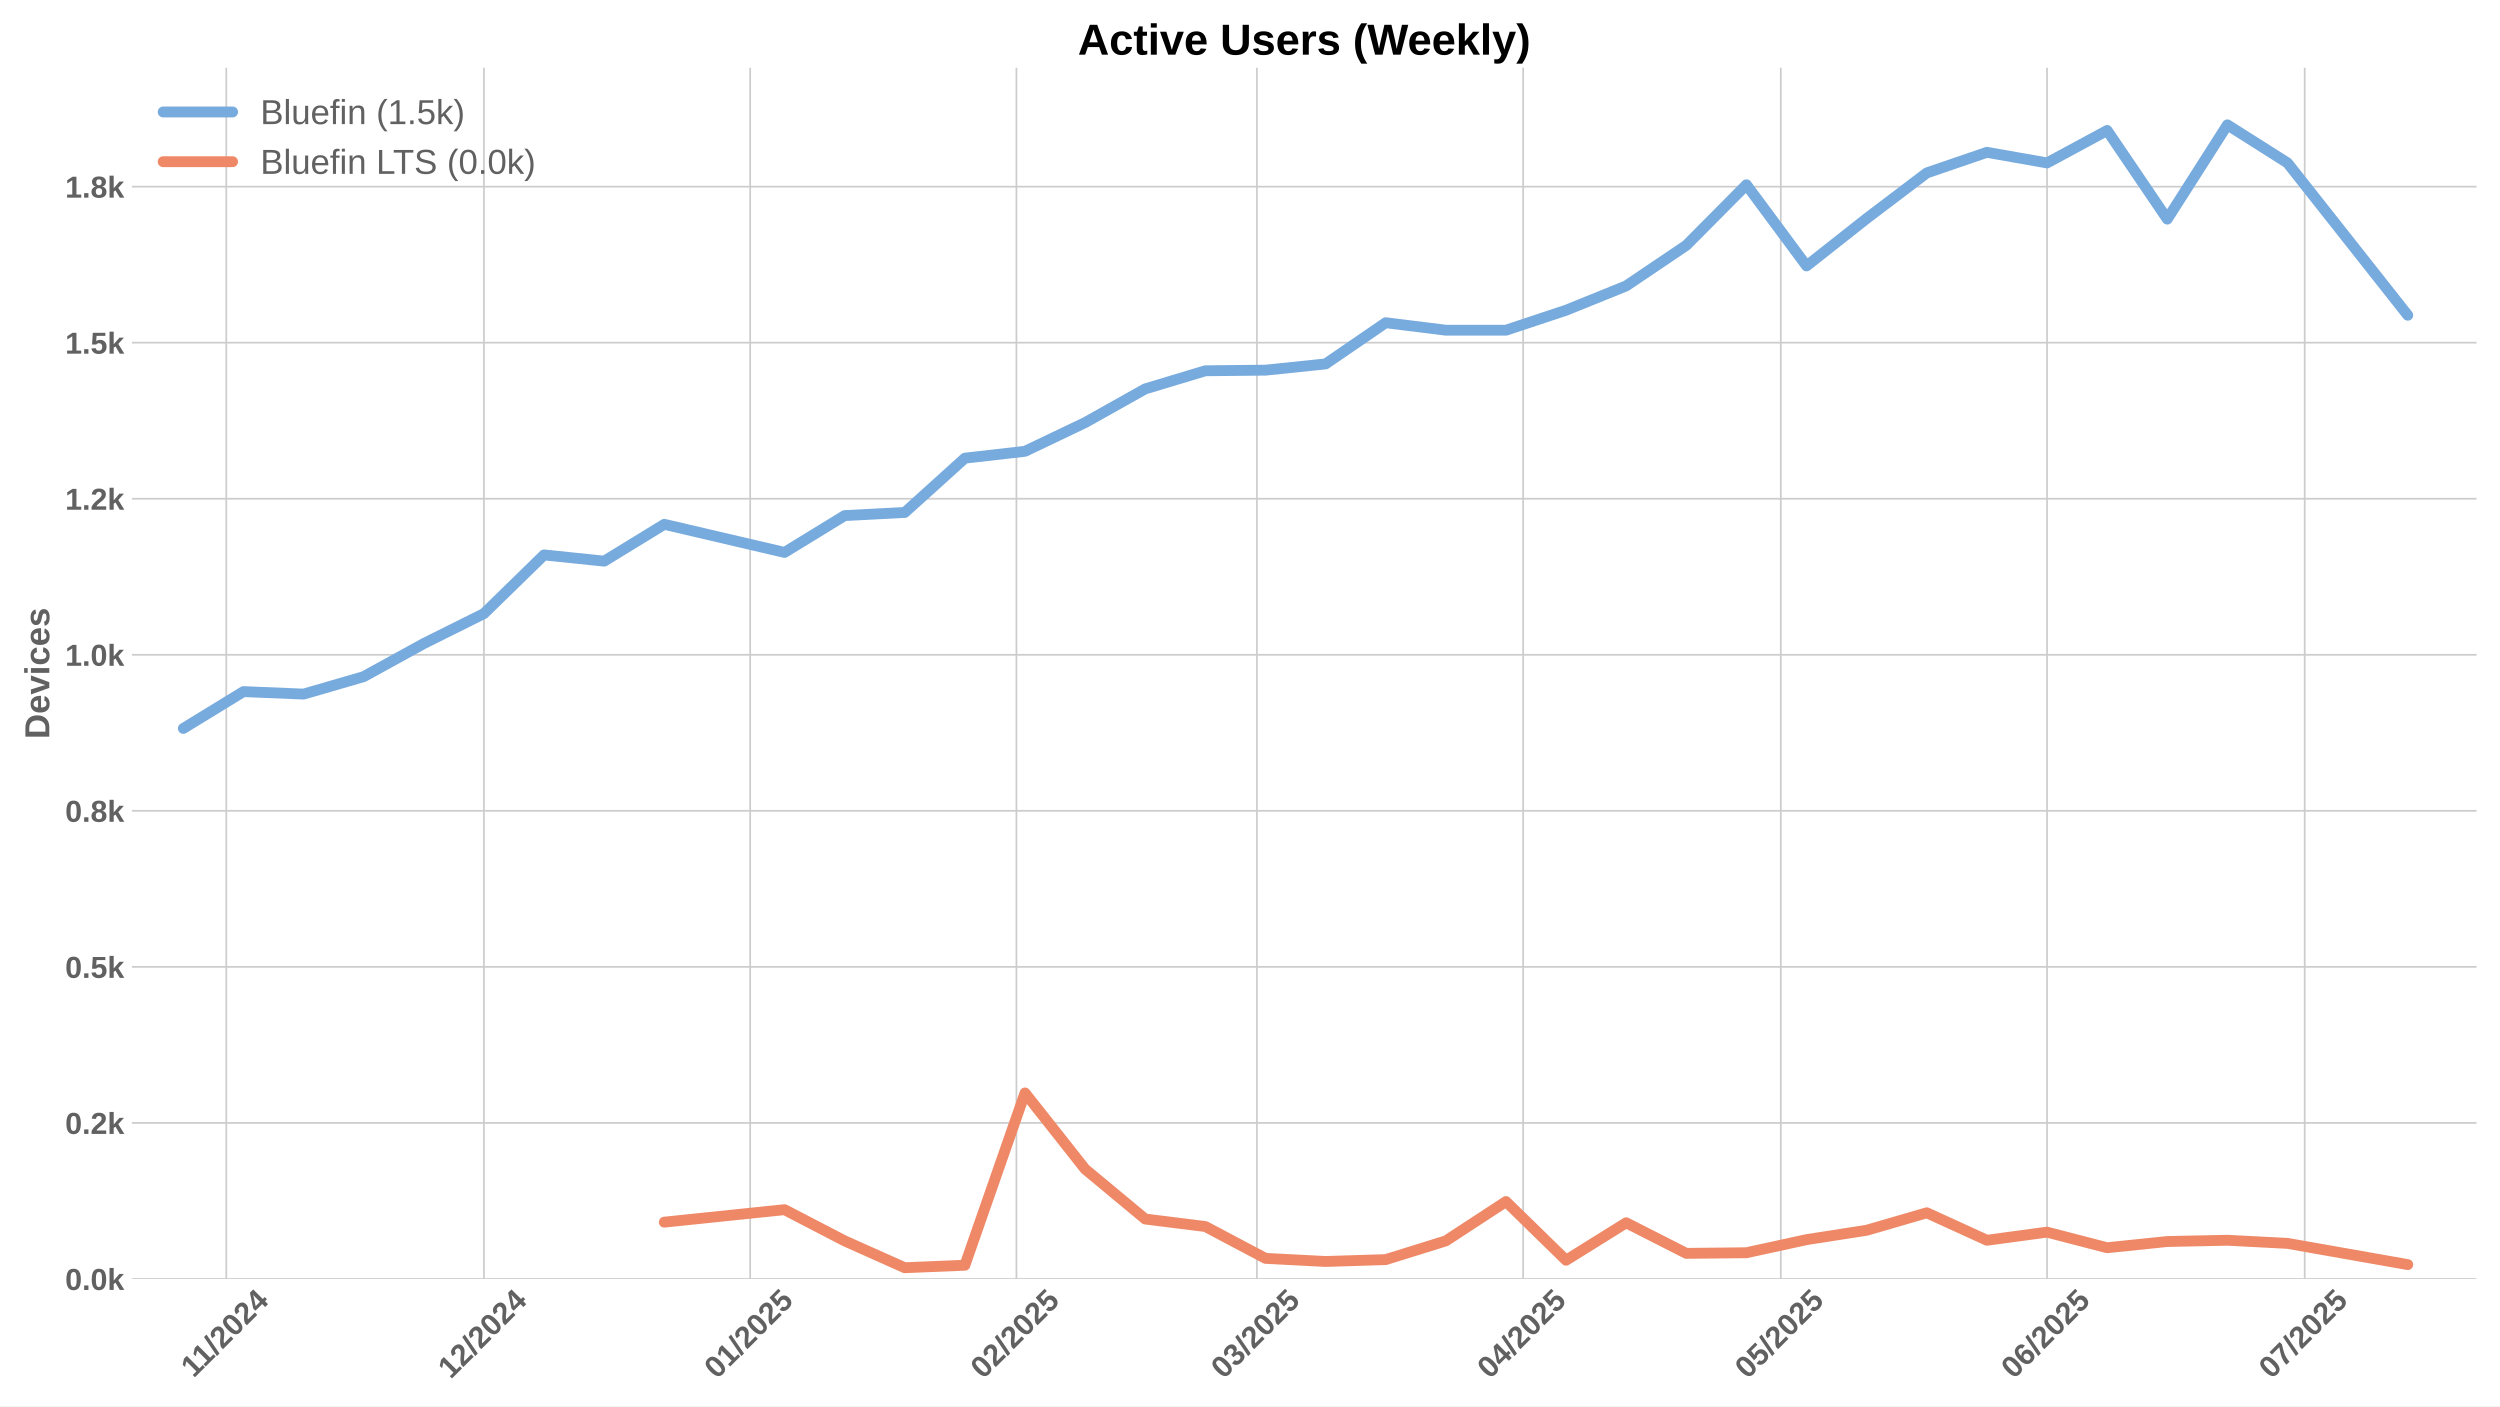
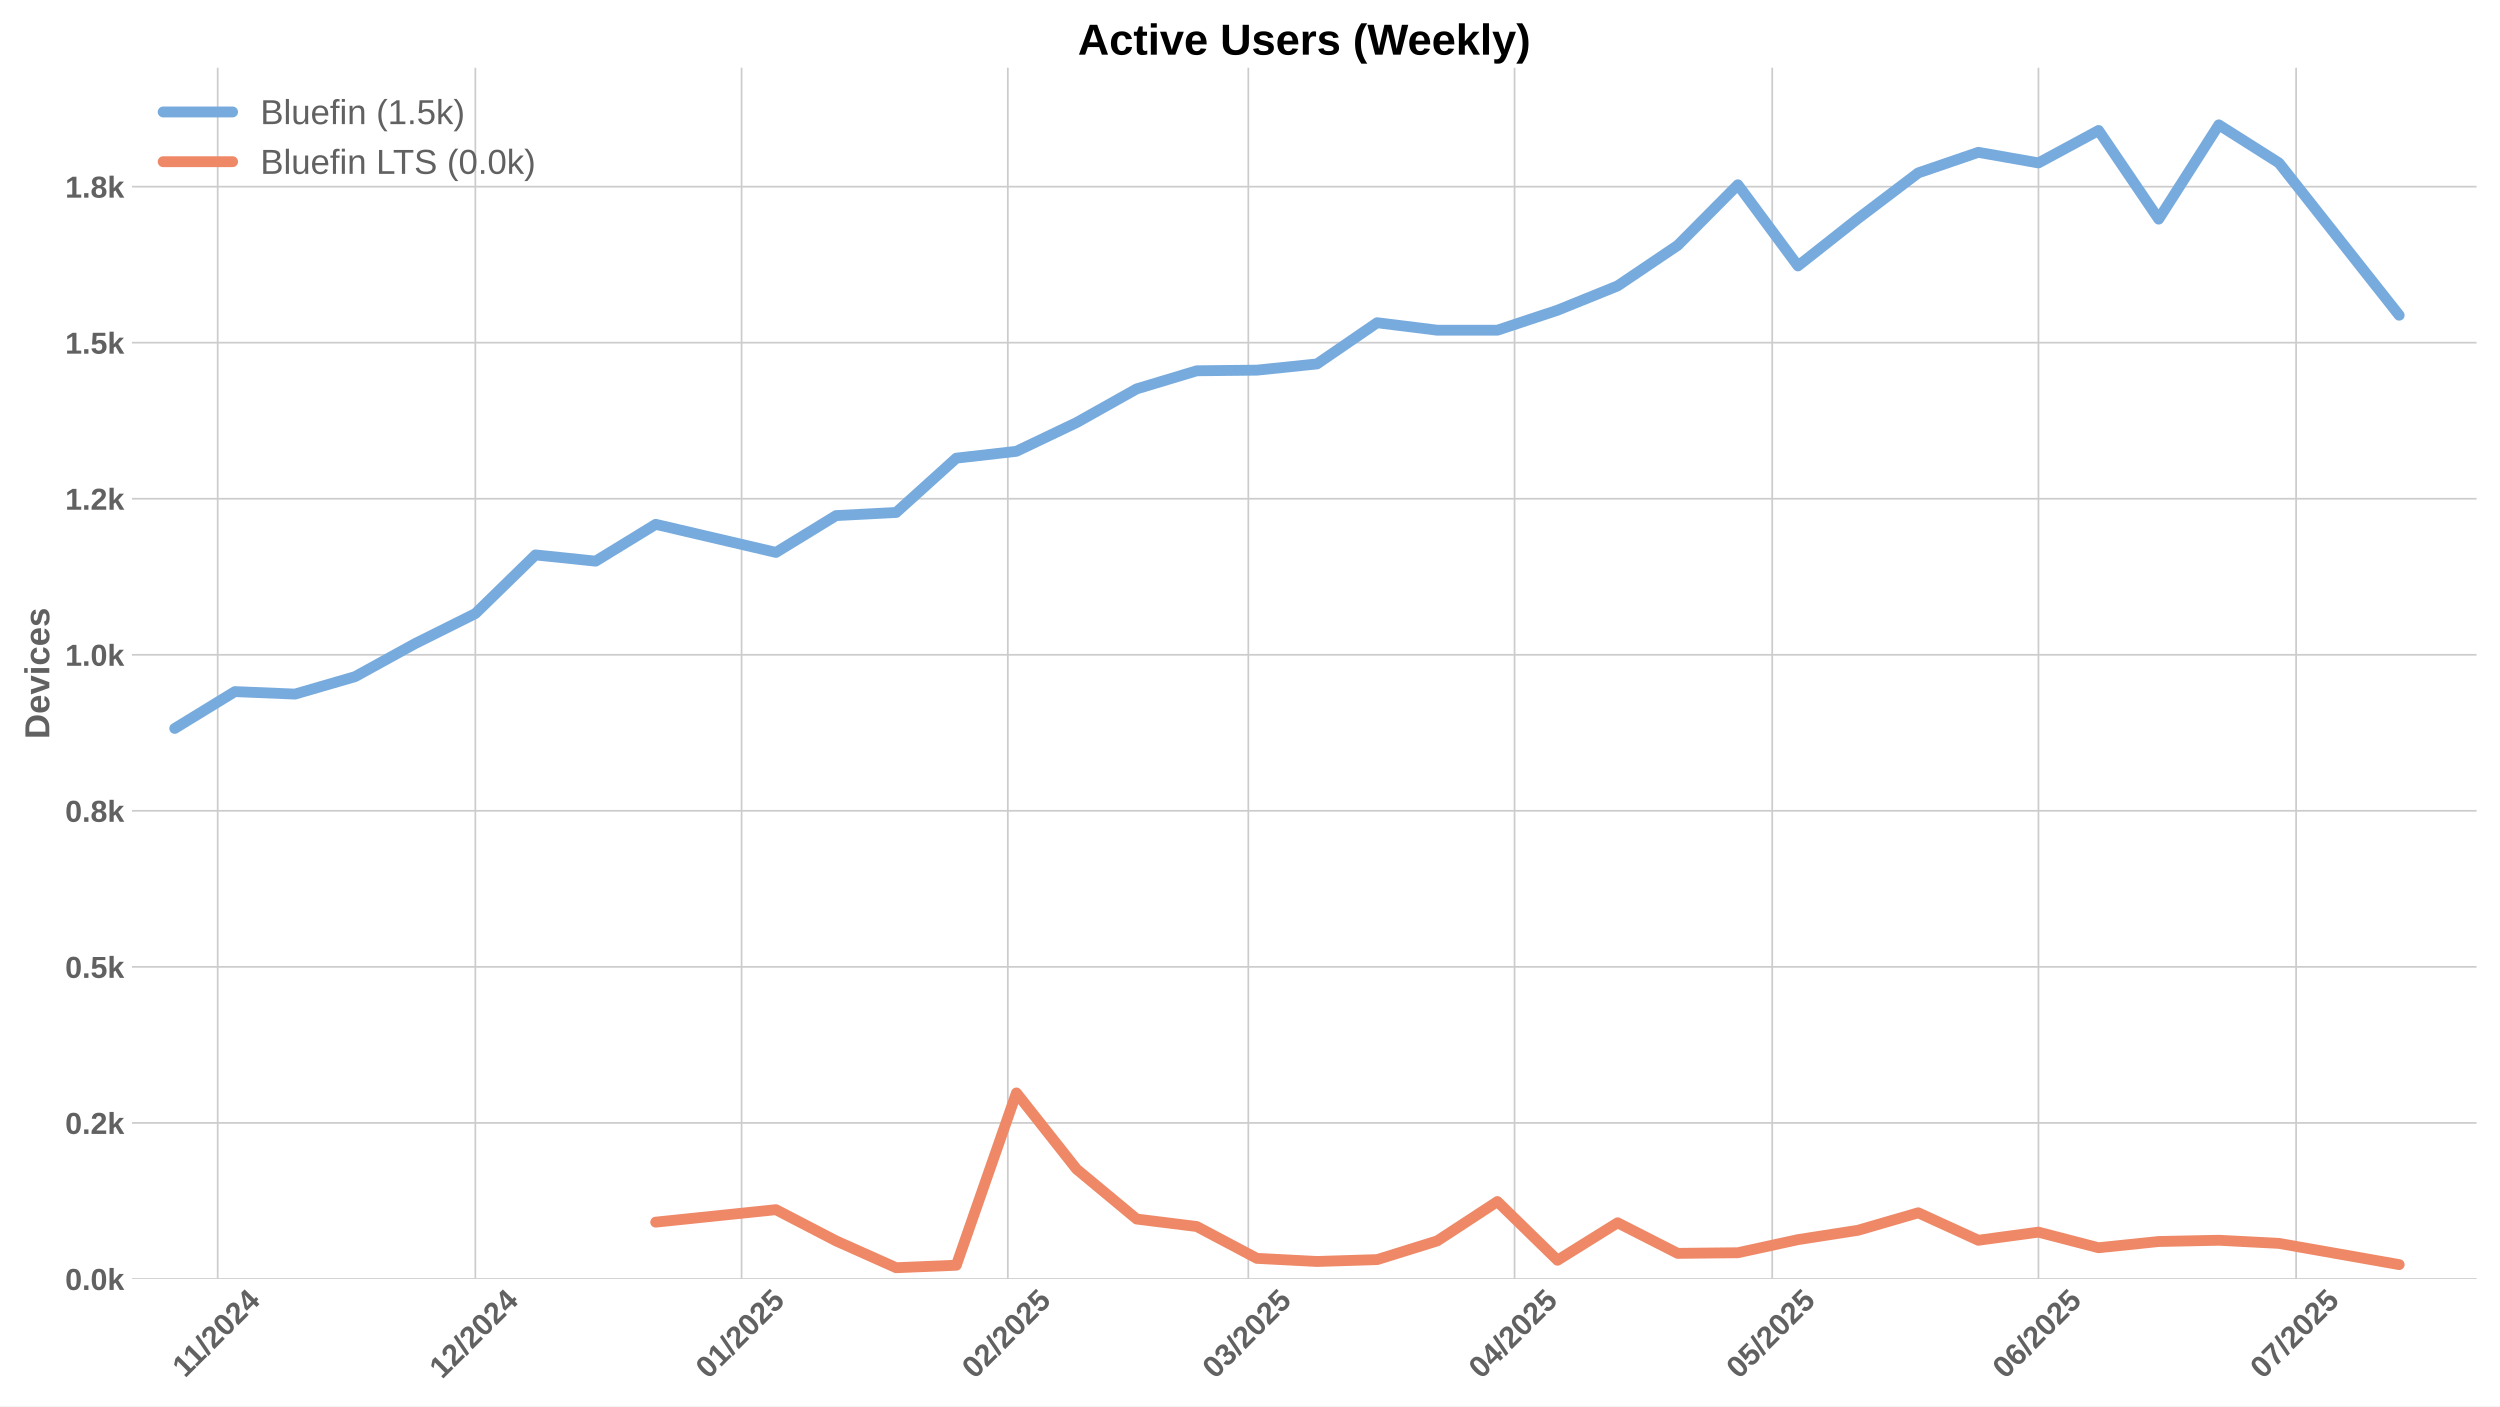
<svg xmlns="http://www.w3.org/2000/svg" xmlns:xlink="http://www.w3.org/1999/xlink" width="1152pt" height="648pt" viewBox="0 0 1152 648" version="1.1">
  <defs>
    <style type="text/css">*{stroke-linejoin: round; stroke-linecap: butt}</style>
  </defs>
  <g id="figure_1">
    <g id="patch_1">
      <path d="M 0 648  L 1152 648  L 1152 0  L 0 0  z " style="fill: #ffffff" />
    </g>
    <g id="axes_1">
      <g id="patch_2">
        <path d="M 60.78 589.343  L 1141.2 589.343  L 1141.2 31.2  L 60.78 31.2  z " style="fill: #ffffff" />
      </g>
      <g id="matplotlib.axis_1">
        <g id="xtick_1">
          <g id="line2d_1">
-             <path d="M 104.268 589.343  L 104.268 31.2  " clip-path="url(#p27bc571c5e)" style="fill: none; stroke: #cccccc; stroke-width: 0.8; stroke-linecap: round" />
+             <path d="M 100.313 589.343  L 100.313 31.2  " clip-path="url(#p982ef10079)" style="fill: none; stroke: #cccccc; stroke-width: 0.8; stroke-linecap: round" />
          </g>
          <g id="line2d_2" />
          <g id="text_1">
-             <g style="fill: #616161" transform="translate(89.2098 635.2532) rotate(-45) scale(0.14 -0.14)">
+             <g style="fill: #616161" transform="translate(85.25481 635.2532) rotate(-45) scale(0.14 -0.14)">
              <defs>
                <path id="LiberationSans-Bold-31" d="M 403 0  L 403 653  L 1494 653  L 1494 3656  L 438 2997  L 438 3688  L 1541 4403  L 2372 4403  L 2372 653  L 3381 653  L 3381 0  L 403 0  z " transform="scale(0.015625)" />
                <path id="LiberationSans-Bold-2f" d="M 63 -128  L 972 4638  L 1716 4638  L 822 -128  L 63 -128  z " transform="scale(0.015625)" />
                <path id="LiberationSans-Bold-32" d="M 222 0  L 222 609  Q 394 988 711 1347  Q 1028 1706 1509 2097  Q 1972 2472 2158 2715  Q 2344 2959 2344 3194  Q 2344 3769 1766 3769  Q 1484 3769 1336 3617  Q 1188 3466 1144 3163  L 259 3213  Q 334 3825 717 4147  Q 1100 4469 1759 4469  Q 2472 4469 2853 4144  Q 3234 3819 3234 3231  Q 3234 2922 3112 2672  Q 2991 2422 2800 2211  Q 2609 2000 2376 1815  Q 2144 1631 1925 1456  Q 1706 1281 1526 1103  Q 1347 925 1259 722  L 3303 722  L 3303 0  L 222 0  z " transform="scale(0.015625)" />
                <path id="LiberationSans-Bold-30" d="M 3297 2203  Q 3297 1088 2914 512  Q 2531 -63 1766 -63  Q 253 -63 253 2203  Q 253 2994 418 3494  Q 584 3994 915 4231  Q 1247 4469 1791 4469  Q 2572 4469 2934 3903  Q 3297 3338 3297 2203  z M 2416 2203  Q 2416 2813 2356 3150  Q 2297 3488 2165 3634  Q 2034 3781 1784 3781  Q 1519 3781 1383 3632  Q 1247 3484 1189 3148  Q 1131 2813 1131 2203  Q 1131 1600 1192 1261  Q 1253 922 1386 775  Q 1519 628 1772 628  Q 2022 628 2158 783  Q 2294 938 2355 1278  Q 2416 1619 2416 2203  z " transform="scale(0.015625)" />
                <path id="LiberationSans-Bold-34" d="M 2938 897  L 2938 0  L 2100 0  L 2100 897  L 97 897  L 97 1556  L 1956 4403  L 2938 4403  L 2938 1550  L 3525 1550  L 3525 897  L 2938 897  z M 2100 2991  Q 2100 3159 2111 3356  Q 2122 3553 2128 3609  Q 2047 3434 1834 3103  L 813 1550  L 2100 1550  L 2100 2991  z " transform="scale(0.015625)" />
              </defs>
              <use xlink:href="#LiberationSans-Bold-31" />
              <use xlink:href="#LiberationSans-Bold-31" transform="translate(50.11523 0)" />
              <use xlink:href="#LiberationSans-Bold-2f" transform="translate(105.7305 0)" />
              <use xlink:href="#LiberationSans-Bold-32" transform="translate(133.5137 0)" />
              <use xlink:href="#LiberationSans-Bold-30" transform="translate(189.1289 0)" />
              <use xlink:href="#LiberationSans-Bold-32" transform="translate(244.7441 0)" />
              <use xlink:href="#LiberationSans-Bold-34" transform="translate(300.3594 0)" />
            </g>
          </g>
        </g>
        <g id="xtick_2">
          <g id="line2d_3">
-             <path d="M 222.995 589.343  L 222.995 31.2  " clip-path="url(#p27bc571c5e)" style="fill: none; stroke: #cccccc; stroke-width: 0.8; stroke-linecap: round" />
+             <path d="M 219.04 589.343  L 219.04 31.2  " clip-path="url(#p982ef10079)" style="fill: none; stroke: #cccccc; stroke-width: 0.8; stroke-linecap: round" />
          </g>
          <g id="line2d_4" />
          <g id="text_2">
-             <g style="fill: #616161" transform="translate(207.665 635.7977) rotate(-45) scale(0.14 -0.14)">
+             <g style="fill: #616161" transform="translate(203.7101 635.7977) rotate(-45) scale(0.14 -0.14)">
              <use xlink:href="#LiberationSans-Bold-31" />
              <use xlink:href="#LiberationSans-Bold-32" transform="translate(55.61523 0)" />
              <use xlink:href="#LiberationSans-Bold-2f" transform="translate(111.2305 0)" />
              <use xlink:href="#LiberationSans-Bold-32" transform="translate(139.0137 0)" />
              <use xlink:href="#LiberationSans-Bold-30" transform="translate(194.6289 0)" />
              <use xlink:href="#LiberationSans-Bold-32" transform="translate(250.2441 0)" />
              <use xlink:href="#LiberationSans-Bold-34" transform="translate(305.8594 0)" />
            </g>
          </g>
        </g>
        <g id="xtick_3">
          <g id="line2d_5">
-             <path d="M 345.68 589.343  L 345.68 31.2  " clip-path="url(#p27bc571c5e)" style="fill: none; stroke: #cccccc; stroke-width: 0.8; stroke-linecap: round" />
+             <path d="M 341.725 589.343  L 341.725 31.2  " clip-path="url(#p982ef10079)" style="fill: none; stroke: #cccccc; stroke-width: 0.8; stroke-linecap: round" />
          </g>
          <g id="line2d_6" />
          <g id="text_3">
-             <g style="fill: #616161" transform="translate(330.3501 635.7977) rotate(-45) scale(0.14 -0.14)">
+             <g style="fill: #616161" transform="translate(326.3951 635.7977) rotate(-45) scale(0.14 -0.14)">
              <defs>
                <path id="LiberationSans-Bold-35" d="M 3381 1466  Q 3381 766 2945 351  Q 2509 -63 1750 -63  Q 1088 -63 689 235  Q 291 534 197 1100  L 1075 1172  Q 1144 891 1319 762  Q 1494 634 1759 634  Q 2088 634 2283 843  Q 2478 1053 2478 1447  Q 2478 1794 2293 2001  Q 2109 2209 1778 2209  Q 1413 2209 1181 1925  L 325 1925  L 478 4403  L 3125 4403  L 3125 3750  L 1275 3750  L 1203 2638  Q 1522 2919 2000 2919  Q 2628 2919 3004 2528  Q 3381 2138 3381 1466  z " transform="scale(0.015625)" />
              </defs>
              <use xlink:href="#LiberationSans-Bold-30" />
              <use xlink:href="#LiberationSans-Bold-31" transform="translate(55.61523 0)" />
              <use xlink:href="#LiberationSans-Bold-2f" transform="translate(111.2305 0)" />
              <use xlink:href="#LiberationSans-Bold-32" transform="translate(139.0137 0)" />
              <use xlink:href="#LiberationSans-Bold-30" transform="translate(194.6289 0)" />
              <use xlink:href="#LiberationSans-Bold-32" transform="translate(250.2441 0)" />
              <use xlink:href="#LiberationSans-Bold-35" transform="translate(305.8594 0)" />
            </g>
          </g>
        </g>
        <g id="xtick_4">
          <g id="line2d_7">
-             <path d="M 468.365 589.343  L 468.365 31.2  " clip-path="url(#p27bc571c5e)" style="fill: none; stroke: #cccccc; stroke-width: 0.8; stroke-linecap: round" />
+             <path d="M 464.41 589.343  L 464.41 31.2  " clip-path="url(#p982ef10079)" style="fill: none; stroke: #cccccc; stroke-width: 0.8; stroke-linecap: round" />
          </g>
          <g id="line2d_8" />
          <g id="text_4">
-             <g style="fill: #616161" transform="translate(453.0351 635.7977) rotate(-45) scale(0.14 -0.14)">
+             <g style="fill: #616161" transform="translate(449.0802 635.7977) rotate(-45) scale(0.14 -0.14)">
              <use xlink:href="#LiberationSans-Bold-30" />
              <use xlink:href="#LiberationSans-Bold-32" transform="translate(55.61523 0)" />
              <use xlink:href="#LiberationSans-Bold-2f" transform="translate(111.2305 0)" />
              <use xlink:href="#LiberationSans-Bold-32" transform="translate(139.0137 0)" />
              <use xlink:href="#LiberationSans-Bold-30" transform="translate(194.6289 0)" />
              <use xlink:href="#LiberationSans-Bold-32" transform="translate(250.2441 0)" />
              <use xlink:href="#LiberationSans-Bold-35" transform="translate(305.8594 0)" />
            </g>
          </g>
        </g>
        <g id="xtick_5">
          <g id="line2d_9">
-             <path d="M 579.178 589.343  L 579.178 31.2  " clip-path="url(#p27bc571c5e)" style="fill: none; stroke: #cccccc; stroke-width: 0.8; stroke-linecap: round" />
+             <path d="M 575.223 589.343  L 575.223 31.2  " clip-path="url(#p982ef10079)" style="fill: none; stroke: #cccccc; stroke-width: 0.8; stroke-linecap: round" />
          </g>
          <g id="line2d_10" />
          <g id="text_5">
-             <g style="fill: #616161" transform="translate(563.8475 635.7977) rotate(-45) scale(0.14 -0.14)">
+             <g style="fill: #616161" transform="translate(559.8925 635.7977) rotate(-45) scale(0.14 -0.14)">
              <defs>
                <path id="LiberationSans-Bold-33" d="M 3328 1222  Q 3328 603 2922 265  Q 2516 -72 1766 -72  Q 1056 -72 637 254  Q 219 581 147 1197  L 1041 1275  Q 1125 641 1763 641  Q 2078 641 2253 797  Q 2428 953 2428 1275  Q 2428 1569 2215 1725  Q 2003 1881 1584 1881  L 1278 1881  L 1278 2591  L 1566 2591  Q 1944 2591 2134 2745  Q 2325 2900 2325 3188  Q 2325 3459 2173 3614  Q 2022 3769 1731 3769  Q 1459 3769 1292 3619  Q 1125 3469 1100 3194  L 222 3256  Q 291 3825 694 4147  Q 1097 4469 1747 4469  Q 2438 4469 2827 4158  Q 3216 3847 3216 3297  Q 3216 2884 2973 2618  Q 2731 2353 2275 2266  L 2275 2253  Q 2781 2194 3054 1920  Q 3328 1647 3328 1222  z " transform="scale(0.015625)" />
              </defs>
              <use xlink:href="#LiberationSans-Bold-30" />
              <use xlink:href="#LiberationSans-Bold-33" transform="translate(55.61523 0)" />
              <use xlink:href="#LiberationSans-Bold-2f" transform="translate(111.2305 0)" />
              <use xlink:href="#LiberationSans-Bold-32" transform="translate(139.0137 0)" />
              <use xlink:href="#LiberationSans-Bold-30" transform="translate(194.6289 0)" />
              <use xlink:href="#LiberationSans-Bold-32" transform="translate(250.2441 0)" />
              <use xlink:href="#LiberationSans-Bold-35" transform="translate(305.8594 0)" />
            </g>
          </g>
        </g>
        <g id="xtick_6">
          <g id="line2d_11">
-             <path d="M 701.863 589.343  L 701.863 31.2  " clip-path="url(#p27bc571c5e)" style="fill: none; stroke: #cccccc; stroke-width: 0.8; stroke-linecap: round" />
+             <path d="M 697.908 589.343  L 697.908 31.2  " clip-path="url(#p982ef10079)" style="fill: none; stroke: #cccccc; stroke-width: 0.8; stroke-linecap: round" />
          </g>
          <g id="line2d_12" />
          <g id="text_6">
-             <g style="fill: #616161" transform="translate(686.5325 635.7977) rotate(-45) scale(0.14 -0.14)">
+             <g style="fill: #616161" transform="translate(682.5775 635.7977) rotate(-45) scale(0.14 -0.14)">
              <use xlink:href="#LiberationSans-Bold-30" />
              <use xlink:href="#LiberationSans-Bold-34" transform="translate(55.61523 0)" />
              <use xlink:href="#LiberationSans-Bold-2f" transform="translate(111.2305 0)" />
              <use xlink:href="#LiberationSans-Bold-32" transform="translate(139.0137 0)" />
              <use xlink:href="#LiberationSans-Bold-30" transform="translate(194.6289 0)" />
              <use xlink:href="#LiberationSans-Bold-32" transform="translate(250.2441 0)" />
              <use xlink:href="#LiberationSans-Bold-35" transform="translate(305.8594 0)" />
            </g>
          </g>
        </g>
        <g id="xtick_7">
          <g id="line2d_13">
-             <path d="M 820.59 589.343  L 820.59 31.2  " clip-path="url(#p27bc571c5e)" style="fill: none; stroke: #cccccc; stroke-width: 0.8; stroke-linecap: round" />
+             <path d="M 816.635 589.343  L 816.635 31.2  " clip-path="url(#p982ef10079)" style="fill: none; stroke: #cccccc; stroke-width: 0.8; stroke-linecap: round" />
          </g>
          <g id="line2d_14" />
          <g id="text_7">
-             <g style="fill: #616161" transform="translate(805.26 635.7977) rotate(-45) scale(0.14 -0.14)">
+             <g style="fill: #616161" transform="translate(801.305 635.7977) rotate(-45) scale(0.14 -0.14)">
              <use xlink:href="#LiberationSans-Bold-30" />
              <use xlink:href="#LiberationSans-Bold-35" transform="translate(55.61523 0)" />
              <use xlink:href="#LiberationSans-Bold-2f" transform="translate(111.2305 0)" />
              <use xlink:href="#LiberationSans-Bold-32" transform="translate(139.0137 0)" />
              <use xlink:href="#LiberationSans-Bold-30" transform="translate(194.6289 0)" />
              <use xlink:href="#LiberationSans-Bold-32" transform="translate(250.2441 0)" />
              <use xlink:href="#LiberationSans-Bold-35" transform="translate(305.8594 0)" />
            </g>
          </g>
        </g>
        <g id="xtick_8">
          <g id="line2d_15">
-             <path d="M 943.275 589.343  L 943.275 31.2  " clip-path="url(#p27bc571c5e)" style="fill: none; stroke: #cccccc; stroke-width: 0.8; stroke-linecap: round" />
+             <path d="M 939.32 589.343  L 939.32 31.2  " clip-path="url(#p982ef10079)" style="fill: none; stroke: #cccccc; stroke-width: 0.8; stroke-linecap: round" />
          </g>
          <g id="line2d_16" />
          <g id="text_8">
-             <g style="fill: #616161" transform="translate(927.945 635.7977) rotate(-45) scale(0.14 -0.14)">
+             <g style="fill: #616161" transform="translate(923.9901 635.7977) rotate(-45) scale(0.14 -0.14)">
              <defs>
                <path id="LiberationSans-Bold-36" d="M 3328 1441  Q 3328 738 2934 337  Q 2541 -63 1847 -63  Q 1069 -63 651 482  Q 234 1028 234 2100  Q 234 3278 657 3873  Q 1081 4469 1869 4469  Q 2428 4469 2751 4222  Q 3075 3975 3209 3456  L 2381 3341  Q 2263 3775 1850 3775  Q 1497 3775 1295 3422  Q 1094 3069 1094 2350  Q 1234 2584 1484 2709  Q 1734 2834 2050 2834  Q 2641 2834 2984 2459  Q 3328 2084 3328 1441  z M 2447 1416  Q 2447 1791 2273 1989  Q 2100 2188 1797 2188  Q 1506 2188 1331 2002  Q 1156 1816 1156 1509  Q 1156 1125 1339 873  Q 1522 622 1819 622  Q 2116 622 2281 833  Q 2447 1044 2447 1416  z " transform="scale(0.015625)" />
              </defs>
              <use xlink:href="#LiberationSans-Bold-30" />
              <use xlink:href="#LiberationSans-Bold-36" transform="translate(55.61523 0)" />
              <use xlink:href="#LiberationSans-Bold-2f" transform="translate(111.2305 0)" />
              <use xlink:href="#LiberationSans-Bold-32" transform="translate(139.0137 0)" />
              <use xlink:href="#LiberationSans-Bold-30" transform="translate(194.6289 0)" />
              <use xlink:href="#LiberationSans-Bold-32" transform="translate(250.2441 0)" />
              <use xlink:href="#LiberationSans-Bold-35" transform="translate(305.8594 0)" />
            </g>
          </g>
        </g>
        <g id="xtick_9">
          <g id="line2d_17">
-             <path d="M 1062.003 589.343  L 1062.003 31.2  " clip-path="url(#p27bc571c5e)" style="fill: none; stroke: #cccccc; stroke-width: 0.8; stroke-linecap: round" />
+             <path d="M 1058.048 589.343  L 1058.048 31.2  " clip-path="url(#p982ef10079)" style="fill: none; stroke: #cccccc; stroke-width: 0.8; stroke-linecap: round" />
          </g>
          <g id="line2d_18" />
          <g id="text_9">
-             <g style="fill: #616161" transform="translate(1046.673 635.7977) rotate(-45) scale(0.14 -0.14)">
+             <g style="fill: #616161" transform="translate(1042.718 635.7977) rotate(-45) scale(0.14 -0.14)">
              <defs>
                <path id="LiberationSans-Bold-37" d="M 3278 3706  Q 2981 3238 2717 2797  Q 2453 2356 2256 1911  Q 2059 1466 1945 995  Q 1831 525 1831 0  L 916 0  Q 916 550 1059 1064  Q 1203 1578 1475 2111  Q 1747 2644 2463 3681  L 275 3681  L 275 4403  L 3278 4403  L 3278 3706  z " transform="scale(0.015625)" />
              </defs>
              <use xlink:href="#LiberationSans-Bold-30" />
              <use xlink:href="#LiberationSans-Bold-37" transform="translate(55.61523 0)" />
              <use xlink:href="#LiberationSans-Bold-2f" transform="translate(111.2305 0)" />
              <use xlink:href="#LiberationSans-Bold-32" transform="translate(139.0137 0)" />
              <use xlink:href="#LiberationSans-Bold-30" transform="translate(194.6289 0)" />
              <use xlink:href="#LiberationSans-Bold-32" transform="translate(250.2441 0)" />
              <use xlink:href="#LiberationSans-Bold-35" transform="translate(305.8594 0)" />
            </g>
          </g>
        </g>
      </g>
      <g id="matplotlib.axis_2">
        <g id="ytick_1">
          <g id="line2d_19">
-             <path d="M 60.78 589.343  L 1141.2 589.343  " clip-path="url(#p27bc571c5e)" style="fill: none; stroke: #cccccc; stroke-width: 0.8; stroke-linecap: round" />
+             <path d="M 60.78 589.343  L 1141.2 589.343  " clip-path="url(#p982ef10079)" style="fill: none; stroke: #cccccc; stroke-width: 0.8; stroke-linecap: round" />
          </g>
          <g id="line2d_20" />
          <g id="text_10">
            <g style="fill: #616161" transform="translate(30.03469 594.416) scale(0.14 -0.14)">
              <defs>
                <path id="LiberationSans-Bold-2e" d="M 434 0  L 434 953  L 1338 953  L 1338 0  L 434 0  z " transform="scale(0.015625)" />
                <path id="LiberationSans-Bold-6b" d="M 2606 0  L 1703 1531  L 1325 1269  L 1325 0  L 447 0  L 447 4638  L 1325 4638  L 1325 1981  L 2531 3381  L 3475 3381  L 2288 2063  L 3566 0  L 2606 0  z " transform="scale(0.015625)" />
              </defs>
              <use xlink:href="#LiberationSans-Bold-30" />
              <use xlink:href="#LiberationSans-Bold-2e" transform="translate(55.61523 0)" />
              <use xlink:href="#LiberationSans-Bold-30" transform="translate(83.39844 0)" />
              <use xlink:href="#LiberationSans-Bold-6b" transform="translate(139.0137 0)" />
            </g>
          </g>
        </g>
        <g id="ytick_2">
          <g id="line2d_21">
-             <path d="M 60.78 517.438  L 1141.2 517.438  " clip-path="url(#p27bc571c5e)" style="fill: none; stroke: #cccccc; stroke-width: 0.8; stroke-linecap: round" />
+             <path d="M 60.78 517.438  L 1141.2 517.438  " clip-path="url(#p982ef10079)" style="fill: none; stroke: #cccccc; stroke-width: 0.8; stroke-linecap: round" />
          </g>
          <g id="line2d_22" />
          <g id="text_11">
            <g style="fill: #616161" transform="translate(30.03469 522.5107) scale(0.14 -0.14)">
              <use xlink:href="#LiberationSans-Bold-30" />
              <use xlink:href="#LiberationSans-Bold-2e" transform="translate(55.61523 0)" />
              <use xlink:href="#LiberationSans-Bold-32" transform="translate(83.39844 0)" />
              <use xlink:href="#LiberationSans-Bold-6b" transform="translate(139.0137 0)" />
            </g>
          </g>
        </g>
        <g id="ytick_3">
          <g id="line2d_23">
-             <path d="M 60.78 445.533  L 1141.2 445.533  " clip-path="url(#p27bc571c5e)" style="fill: none; stroke: #cccccc; stroke-width: 0.8; stroke-linecap: round" />
+             <path d="M 60.78 445.533  L 1141.2 445.533  " clip-path="url(#p982ef10079)" style="fill: none; stroke: #cccccc; stroke-width: 0.8; stroke-linecap: round" />
          </g>
          <g id="line2d_24" />
          <g id="text_12">
            <g style="fill: #616161" transform="translate(30.03469 450.6054) scale(0.14 -0.14)">
              <use xlink:href="#LiberationSans-Bold-30" />
              <use xlink:href="#LiberationSans-Bold-2e" transform="translate(55.61523 0)" />
              <use xlink:href="#LiberationSans-Bold-35" transform="translate(83.39844 0)" />
              <use xlink:href="#LiberationSans-Bold-6b" transform="translate(139.0137 0)" />
            </g>
          </g>
        </g>
        <g id="ytick_4">
          <g id="line2d_25">
-             <path d="M 60.78 373.627  L 1141.2 373.627  " clip-path="url(#p27bc571c5e)" style="fill: none; stroke: #cccccc; stroke-width: 0.8; stroke-linecap: round" />
+             <path d="M 60.78 373.627  L 1141.2 373.627  " clip-path="url(#p982ef10079)" style="fill: none; stroke: #cccccc; stroke-width: 0.8; stroke-linecap: round" />
          </g>
          <g id="line2d_26" />
          <g id="text_13">
            <g style="fill: #616161" transform="translate(30.03469 378.7002) scale(0.14 -0.14)">
              <defs>
                <path id="LiberationSans-Bold-38" d="M 3363 1241  Q 3363 622 2953 279  Q 2544 -63 1784 -63  Q 1031 -63 617 278  Q 203 619 203 1234  Q 203 1656 447 1945  Q 691 2234 1100 2303  L 1100 2316  Q 744 2394 525 2669  Q 306 2944 306 3303  Q 306 3844 689 4156  Q 1072 4469 1772 4469  Q 2488 4469 2870 4164  Q 3253 3859 3253 3297  Q 3253 2938 3036 2666  Q 2819 2394 2453 2322  L 2453 2309  Q 2878 2241 3120 1961  Q 3363 1681 3363 1241  z M 2350 3250  Q 2350 3563 2206 3708  Q 2063 3853 1772 3853  Q 1203 3853 1203 3250  Q 1203 2619 1778 2619  Q 2066 2619 2208 2766  Q 2350 2913 2350 3250  z M 2453 1313  Q 2453 2003 1766 2003  Q 1447 2003 1276 1822  Q 1106 1641 1106 1300  Q 1106 913 1275 734  Q 1444 556 1791 556  Q 2131 556 2292 734  Q 2453 913 2453 1313  z " transform="scale(0.015625)" />
              </defs>
              <use xlink:href="#LiberationSans-Bold-30" />
              <use xlink:href="#LiberationSans-Bold-2e" transform="translate(55.61523 0)" />
              <use xlink:href="#LiberationSans-Bold-38" transform="translate(83.39844 0)" />
              <use xlink:href="#LiberationSans-Bold-6b" transform="translate(139.0137 0)" />
            </g>
          </g>
        </g>
        <g id="ytick_5">
          <g id="line2d_27">
-             <path d="M 60.78 301.722  L 1141.2 301.722  " clip-path="url(#p27bc571c5e)" style="fill: none; stroke: #cccccc; stroke-width: 0.8; stroke-linecap: round" />
+             <path d="M 60.78 301.722  L 1141.2 301.722  " clip-path="url(#p982ef10079)" style="fill: none; stroke: #cccccc; stroke-width: 0.8; stroke-linecap: round" />
          </g>
          <g id="line2d_28" />
          <g id="text_14">
            <g style="fill: #616161" transform="translate(30.03469 306.7949) scale(0.14 -0.14)">
              <use xlink:href="#LiberationSans-Bold-31" />
              <use xlink:href="#LiberationSans-Bold-2e" transform="translate(55.61523 0)" />
              <use xlink:href="#LiberationSans-Bold-30" transform="translate(83.39844 0)" />
              <use xlink:href="#LiberationSans-Bold-6b" transform="translate(139.0137 0)" />
            </g>
          </g>
        </g>
        <g id="ytick_6">
          <g id="line2d_29">
-             <path d="M 60.78 229.817  L 1141.2 229.817  " clip-path="url(#p27bc571c5e)" style="fill: none; stroke: #cccccc; stroke-width: 0.8; stroke-linecap: round" />
+             <path d="M 60.78 229.817  L 1141.2 229.817  " clip-path="url(#p982ef10079)" style="fill: none; stroke: #cccccc; stroke-width: 0.8; stroke-linecap: round" />
          </g>
          <g id="line2d_30" />
          <g id="text_15">
            <g style="fill: #616161" transform="translate(30.03469 234.8896) scale(0.14 -0.14)">
              <use xlink:href="#LiberationSans-Bold-31" />
              <use xlink:href="#LiberationSans-Bold-2e" transform="translate(55.61523 0)" />
              <use xlink:href="#LiberationSans-Bold-32" transform="translate(83.39844 0)" />
              <use xlink:href="#LiberationSans-Bold-6b" transform="translate(139.0137 0)" />
            </g>
          </g>
        </g>
        <g id="ytick_7">
          <g id="line2d_31">
-             <path d="M 60.78 157.911  L 1141.2 157.911  " clip-path="url(#p27bc571c5e)" style="fill: none; stroke: #cccccc; stroke-width: 0.8; stroke-linecap: round" />
+             <path d="M 60.78 157.911  L 1141.2 157.911  " clip-path="url(#p982ef10079)" style="fill: none; stroke: #cccccc; stroke-width: 0.8; stroke-linecap: round" />
          </g>
          <g id="line2d_32" />
          <g id="text_16">
            <g style="fill: #616161" transform="translate(30.03469 162.9843) scale(0.14 -0.14)">
              <use xlink:href="#LiberationSans-Bold-31" />
              <use xlink:href="#LiberationSans-Bold-2e" transform="translate(55.61523 0)" />
              <use xlink:href="#LiberationSans-Bold-35" transform="translate(83.39844 0)" />
              <use xlink:href="#LiberationSans-Bold-6b" transform="translate(139.0137 0)" />
            </g>
          </g>
        </g>
        <g id="ytick_8">
          <g id="line2d_33">
-             <path d="M 60.78 86.006  L 1141.2 86.006  " clip-path="url(#p27bc571c5e)" style="fill: none; stroke: #cccccc; stroke-width: 0.8; stroke-linecap: round" />
+             <path d="M 60.78 86.006  L 1141.2 86.006  " clip-path="url(#p982ef10079)" style="fill: none; stroke: #cccccc; stroke-width: 0.8; stroke-linecap: round" />
          </g>
          <g id="line2d_34" />
          <g id="text_17">
            <g style="fill: #616161" transform="translate(30.03469 91.07902) scale(0.14 -0.14)">
              <use xlink:href="#LiberationSans-Bold-31" />
              <use xlink:href="#LiberationSans-Bold-2e" transform="translate(55.61523 0)" />
              <use xlink:href="#LiberationSans-Bold-38" transform="translate(83.39844 0)" />
              <use xlink:href="#LiberationSans-Bold-6b" transform="translate(139.0137 0)" />
            </g>
          </g>
        </g>
        <g id="text_18">
          <g style="fill: #616161" transform="translate(22.71469 340.5153) rotate(-90) scale(0.16 -0.16)">
            <defs>
              <path id="LiberationSans-Bold-44" d="M 4353 2234  Q 4353 1553 4086 1045  Q 3819 538 3330 269  Q 2841 0 2209 0  L 428 0  L 428 4403  L 2022 4403  Q 3134 4403 3743 3842  Q 4353 3281 4353 2234  z M 3425 2234  Q 3425 2944 3056 3317  Q 2688 3691 2003 3691  L 1350 3691  L 1350 713  L 2131 713  Q 2725 713 3075 1122  Q 3425 1531 3425 2234  z " transform="scale(0.015625)" />
              <path id="LiberationSans-Bold-65" d="M 1831 -63  Q 1069 -63 659 389  Q 250 841 250 1706  Q 250 2544 665 2994  Q 1081 3444 1844 3444  Q 2572 3444 2956 2961  Q 3341 2478 3341 1547  L 3341 1522  L 1172 1522  Q 1172 1028 1355 776  Q 1538 525 1875 525  Q 2341 525 2463 928  L 3291 856  Q 2931 -63 1831 -63  z M 1831 2891  Q 1522 2891 1355 2675  Q 1188 2459 1178 2072  L 2491 2072  Q 2466 2481 2294 2686  Q 2122 2891 1831 2891  z " transform="scale(0.015625)" />
              <path id="LiberationSans-Bold-76" d="M 2284 0  L 1234 0  L 25 3381  L 953 3381  L 1544 1491  Q 1591 1334 1766 709  Q 1797 838 1894 1159  Q 1991 1481 2613 3381  L 3531 3381  L 2284 0  z " transform="scale(0.015625)" />
              <path id="LiberationSans-Bold-69" d="M 447 3991  L 447 4638  L 1325 4638  L 1325 3991  L 447 3991  z M 447 0  L 447 3381  L 1325 3381  L 1325 0  L 447 0  z " transform="scale(0.015625)" />
              <path id="LiberationSans-Bold-63" d="M 1856 -63  Q 1088 -63 669 395  Q 250 853 250 1672  Q 250 2509 672 2976  Q 1094 3444 1869 3444  Q 2466 3444 2856 3144  Q 3247 2844 3347 2316  L 2463 2272  Q 2425 2531 2275 2686  Q 2125 2841 1850 2841  Q 1172 2841 1172 1706  Q 1172 538 1863 538  Q 2113 538 2281 695  Q 2450 853 2491 1166  L 3372 1125  Q 3325 778 3123 506  Q 2922 234 2594 85  Q 2266 -63 1856 -63  z " transform="scale(0.015625)" />
              <path id="LiberationSans-Bold-73" d="M 3297 988  Q 3297 497 2895 217  Q 2494 -63 1784 -63  Q 1088 -63 717 157  Q 347 378 225 844  L 997 959  Q 1063 719 1223 619  Q 1384 519 1784 519  Q 2153 519 2322 612  Q 2491 706 2491 906  Q 2491 1069 2355 1164  Q 2219 1259 1894 1325  Q 1150 1472 890 1598  Q 631 1725 495 1926  Q 359 2128 359 2422  Q 359 2906 732 3176  Q 1106 3447 1791 3447  Q 2394 3447 2761 3212  Q 3128 2978 3219 2534  L 2441 2453  Q 2403 2659 2256 2761  Q 2109 2863 1791 2863  Q 1478 2863 1322 2783  Q 1166 2703 1166 2516  Q 1166 2369 1286 2283  Q 1406 2197 1691 2141  Q 2088 2059 2395 1973  Q 2703 1888 2889 1769  Q 3075 1650 3186 1464  Q 3297 1278 3297 988  z " transform="scale(0.015625)" />
            </defs>
            <use xlink:href="#LiberationSans-Bold-44" />
            <use xlink:href="#LiberationSans-Bold-65" transform="translate(72.2168 0)" />
            <use xlink:href="#LiberationSans-Bold-76" transform="translate(127.832 0)" />
            <use xlink:href="#LiberationSans-Bold-69" transform="translate(183.4473 0)" />
            <use xlink:href="#LiberationSans-Bold-63" transform="translate(211.2305 0)" />
            <use xlink:href="#LiberationSans-Bold-65" transform="translate(266.8457 0)" />
            <use xlink:href="#LiberationSans-Bold-73" transform="translate(322.4609 0)" />
          </g>
        </g>
      </g>
      <g id="line2d_35">
-         <path d="M 84.48 335.661  L 112.183 318.692  L 139.886 319.842  L 167.589 311.789  L 195.292 296.545  L 222.995 282.739  L 250.698 255.703  L 278.401 258.579  L 306.105 241.609  L 361.511 254.552  L 389.214 237.583  L 416.917 236.144  L 444.62 211.121  L 472.323 207.958  L 500.026 194.727  L 527.729 179.195  L 555.432 170.854  L 583.135 170.567  L 610.838 167.691  L 638.541 148.708  L 666.245 152.159  L 693.948 152.159  L 721.651 142.955  L 749.354 131.738  L 777.057 113.043  L 804.76 85.143  L 832.463 122.534  L 860.166 100.675  L 887.869 79.679  L 915.572 70.187  L 943.275 75.077  L 970.978 60.12  L 998.681 100.963  L 1026.385 57.532  L 1054.088 75.077  L 1109.494 145.256  " clip-path="url(#p27bc571c5e)" style="fill: none; stroke: #77aadd; stroke-width: 5; stroke-linecap: round" />
+         <path d="M 80.525 335.661  L 108.228 318.692  L 135.931 319.842  L 163.634 311.789  L 191.337 296.545  L 219.04 282.739  L 246.743 255.703  L 274.447 258.579  L 302.15 241.609  L 357.556 254.552  L 385.259 237.583  L 412.962 236.144  L 440.665 211.121  L 468.368 207.958  L 496.071 194.727  L 523.774 179.195  L 551.477 170.854  L 579.18 170.567  L 606.883 167.691  L 634.587 148.708  L 662.29 152.159  L 689.993 152.159  L 717.696 142.955  L 745.399 131.738  L 773.102 113.043  L 800.805 85.143  L 828.508 122.534  L 856.211 100.675  L 883.914 79.679  L 911.617 70.187  L 939.32 75.077  L 967.023 60.12  L 994.727 100.963  L 1022.43 57.532  L 1050.133 75.077  L 1105.539 145.256  " clip-path="url(#p982ef10079)" style="fill: none; stroke: #77aadd; stroke-width: 5; stroke-linecap: round" />
      </g>
      <g id="line2d_36">
-         <path d="M 306.105 563.17  L 361.511 557.417  L 389.214 571.798  L 416.917 584.166  L 444.62 583.016  L 472.323 503.632  L 500.026 538.722  L 527.729 561.732  L 555.432 565.183  L 583.135 579.852  L 610.838 581.29  L 638.541 580.427  L 666.245 571.798  L 693.948 553.678  L 721.651 580.715  L 749.354 563.457  L 777.057 577.551  L 804.76 577.263  L 832.463 571.223  L 860.166 566.909  L 887.869 558.855  L 915.572 571.511  L 943.275 567.772  L 970.978 574.962  L 998.681 572.086  L 1026.385 571.511  L 1054.088 572.949  L 1109.494 582.728  " clip-path="url(#p27bc571c5e)" style="fill: none; stroke: #ee8866; stroke-width: 5; stroke-linecap: round" />
+         <path d="M 302.15 563.17  L 357.556 557.417  L 385.259 571.798  L 412.962 584.166  L 440.665 583.016  L 468.368 503.632  L 496.071 538.722  L 523.774 561.732  L 551.477 565.183  L 579.18 579.852  L 606.883 581.29  L 634.587 580.427  L 662.29 571.798  L 689.993 553.678  L 717.696 580.715  L 745.399 563.457  L 773.102 577.551  L 800.805 577.263  L 828.508 571.223  L 856.211 566.909  L 883.914 558.855  L 911.617 571.511  L 939.32 567.772  L 967.023 574.962  L 994.727 572.086  L 1022.43 571.511  L 1050.133 572.949  L 1105.539 582.728  " clip-path="url(#p982ef10079)" style="fill: none; stroke: #ee8866; stroke-width: 5; stroke-linecap: round" />
      </g>
      <g id="patch_3">
        <path d="M 60.78 589.343  L 60.78 31.2  " style="fill: none" />
      </g>
      <g id="patch_4">
        <path d="M 1141.2 589.343  L 1141.2 31.2  " style="fill: none" />
      </g>
      <g id="patch_5">
        <path d="M 60.78 589.343  L 1141.2 589.343  " style="fill: none" />
      </g>
      <g id="patch_6">
        <path d="M 60.78 31.2  L 1141.2 31.2  " style="fill: none" />
      </g>
      <g id="text_19">
        <g transform="translate(496.6791 25.2) scale(0.2 -0.2)">
          <defs>
            <path id="LiberationSans-Bold-41" d="M 3541 0  L 3150 1125  L 1472 1125  L 1081 0  L 159 0  L 1766 4403  L 2853 4403  L 4453 0  L 3541 0  z M 2309 3725  L 2291 3656  Q 2259 3544 2215 3400  Q 2172 3256 1678 1819  L 2944 1819  L 2509 3084  L 2375 3509  L 2309 3725  z " transform="scale(0.015625)" />
            <path id="LiberationSans-Bold-74" d="M 1313 -56  Q 925 -56 715 155  Q 506 366 506 794  L 506 2788  L 78 2788  L 78 3381  L 550 3381  L 825 4175  L 1375 4175  L 1375 3381  L 2016 3381  L 2016 2788  L 1375 2788  L 1375 1031  Q 1375 784 1469 667  Q 1563 550 1759 550  Q 1863 550 2053 594  L 2053 50  Q 1728 -56 1313 -56  z " transform="scale(0.015625)" />
            <path id="LiberationSans-Bold-20" transform="scale(0.015625)" />
            <path id="LiberationSans-Bold-55" d="M 2259 -63  Q 1350 -63 867 381  Q 384 825 384 1650  L 384 4403  L 1306 4403  L 1306 1722  Q 1306 1200 1554 929  Q 1803 659 2284 659  Q 2778 659 3043 942  Q 3309 1225 3309 1753  L 3309 4403  L 4231 4403  L 4231 1697  Q 4231 859 3714 398  Q 3197 -63 2259 -63  z " transform="scale(0.015625)" />
            <path id="LiberationSans-Bold-72" d="M 447 0  L 447 2588  Q 447 2866 439 3052  Q 431 3238 422 3381  L 1259 3381  Q 1269 3325 1284 3039  Q 1300 2753 1300 2659  L 1313 2659  Q 1441 3016 1541 3161  Q 1641 3306 1778 3376  Q 1916 3447 2122 3447  Q 2291 3447 2394 3400  L 2394 2666  Q 2181 2713 2019 2713  Q 1691 2713 1508 2447  Q 1325 2181 1325 1659  L 1325 0  L 447 0  z " transform="scale(0.015625)" />
            <path id="LiberationSans-Bold-28" d="M 1247 -1328  Q 756 -622 537 81  Q 319 784 319 1659  Q 319 2531 537 3232  Q 756 3934 1247 4638  L 2125 4638  Q 1631 3925 1407 3219  Q 1184 2513 1184 1656  Q 1184 803 1406 101  Q 1628 -600 2125 -1328  L 1247 -1328  z " transform="scale(0.015625)" />
            <path id="LiberationSans-Bold-57" d="M 4897 0  L 3803 0  L 3206 2547  Q 3097 2997 3022 3488  Q 2947 3078 2900 2864  Q 2853 2650 2234 0  L 1141 0  L 6 4403  L 941 4403  L 1578 1559  L 1722 872  Q 1809 1306 1892 1701  Q 1975 2097 2516 4403  L 3547 4403  L 4103 2059  Q 4169 1797 4325 872  L 4403 1234  L 4569 1953  L 5100 4403  L 6034 4403  L 4897 0  z " transform="scale(0.015625)" />
            <path id="LiberationSans-Bold-6c" d="M 447 0  L 447 4638  L 1325 4638  L 1325 0  L 447 0  z " transform="scale(0.015625)" />
            <path id="LiberationSans-Bold-79" d="M 884 -1328  Q 569 -1328 331 -1288  L 331 -663  Q 497 -688 634 -688  Q 822 -688 945 -628  Q 1069 -569 1167 -431  Q 1266 -294 1388 34  L 50 3381  L 978 3381  L 1509 1797  Q 1634 1456 1825 753  L 1903 1050  L 2106 1784  L 2606 3381  L 3525 3381  L 2188 -178  Q 1919 -828 1630 -1078  Q 1341 -1328 884 -1328  z " transform="scale(0.015625)" />
            <path id="LiberationSans-Bold-29" d="M 6 -1328  Q 506 -597 726 101  Q 947 800 947 1656  Q 947 2516 722 3223  Q 497 3931 6 4638  L 884 4638  Q 1378 3928 1595 3225  Q 1813 2522 1813 1659  Q 1813 791 1595 87  Q 1378 -616 884 -1328  L 6 -1328  z " transform="scale(0.015625)" />
          </defs>
          <use xlink:href="#LiberationSans-Bold-41" />
          <use xlink:href="#LiberationSans-Bold-63" transform="translate(72.2168 0)" />
          <use xlink:href="#LiberationSans-Bold-74" transform="translate(127.832 0)" />
          <use xlink:href="#LiberationSans-Bold-69" transform="translate(161.1328 0)" />
          <use xlink:href="#LiberationSans-Bold-76" transform="translate(188.916 0)" />
          <use xlink:href="#LiberationSans-Bold-65" transform="translate(244.5312 0)" />
          <use xlink:href="#LiberationSans-Bold-20" transform="translate(300.1465 0)" />
          <use xlink:href="#LiberationSans-Bold-55" transform="translate(327.9297 0)" />
          <use xlink:href="#LiberationSans-Bold-73" transform="translate(400.1465 0)" />
          <use xlink:href="#LiberationSans-Bold-65" transform="translate(455.7617 0)" />
          <use xlink:href="#LiberationSans-Bold-72" transform="translate(511.377 0)" />
          <use xlink:href="#LiberationSans-Bold-73" transform="translate(550.293 0)" />
          <use xlink:href="#LiberationSans-Bold-20" transform="translate(605.9082 0)" />
          <use xlink:href="#LiberationSans-Bold-28" transform="translate(633.6914 0)" />
          <use xlink:href="#LiberationSans-Bold-57" transform="translate(666.9922 0)" />
          <use xlink:href="#LiberationSans-Bold-65" transform="translate(759.627 0)" />
          <use xlink:href="#LiberationSans-Bold-65" transform="translate(815.2422 0)" />
          <use xlink:href="#LiberationSans-Bold-6b" transform="translate(870.8574 0)" />
          <use xlink:href="#LiberationSans-Bold-6c" transform="translate(926.4727 0)" />
          <use xlink:href="#LiberationSans-Bold-79" transform="translate(954.2559 0)" />
          <use xlink:href="#LiberationSans-Bold-29" transform="translate(1009.871 0)" />
        </g>
      </g>
      <g id="legend_1">
        <g id="line2d_37">
          <path d="M 75.18 51.595  L 91.18 51.595  L 107.18 51.595  " style="fill: none; stroke: #77aadd; stroke-width: 5; stroke-linecap: round" />
        </g>
        <g id="text_20">
          <g style="fill: #616161" transform="translate(119.98 57.195) scale(0.16 -0.16)">
            <defs>
              <path id="LiberationSans-42" d="M 3931 1241  Q 3931 653 3503 326  Q 3075 0 2313 0  L 525 0  L 525 4403  L 2125 4403  Q 3675 4403 3675 3334  Q 3675 2944 3456 2678  Q 3238 2413 2838 2322  Q 3363 2259 3647 1970  Q 3931 1681 3931 1241  z M 3075 3263  Q 3075 3619 2831 3772  Q 2588 3925 2125 3925  L 1122 3925  L 1122 2531  L 2125 2531  Q 2603 2531 2839 2711  Q 3075 2891 3075 3263  z M 3328 1288  Q 3328 2066 2234 2066  L 1122 2066  L 1122 478  L 2281 478  Q 2828 478 3078 681  Q 3328 884 3328 1288  z " transform="scale(0.015625)" />
              <path id="LiberationSans-6c" d="M 431 0  L 431 4638  L 994 4638  L 994 0  L 431 0  z " transform="scale(0.015625)" />
              <path id="LiberationSans-75" d="M 981 3381  L 981 1238  Q 981 903 1047 718  Q 1113 534 1256 453  Q 1400 372 1678 372  Q 2084 372 2318 650  Q 2553 928 2553 1422  L 2553 3381  L 3116 3381  L 3116 722  Q 3116 131 3134 0  L 2603 0  Q 2600 16 2597 84  Q 2594 153 2589 242  Q 2584 331 2578 578  L 2569 578  Q 2375 228 2120 82  Q 1866 -63 1488 -63  Q 931 -63 673 214  Q 416 491 416 1128  L 416 3381  L 981 3381  z " transform="scale(0.015625)" />
              <path id="LiberationSans-65" d="M 863 1572  Q 863 991 1103 675  Q 1344 359 1806 359  Q 2172 359 2392 506  Q 2613 653 2691 878  L 3184 738  Q 2881 -63 1806 -63  Q 1056 -63 664 384  Q 272 831 272 1713  Q 272 2550 664 2997  Q 1056 3444 1784 3444  Q 3275 3444 3275 1647  L 3275 1572  L 863 1572  z M 2694 2003  Q 2647 2538 2422 2783  Q 2197 3028 1775 3028  Q 1366 3028 1127 2754  Q 888 2481 869 2003  L 2694 2003  z " transform="scale(0.015625)" />
              <path id="LiberationSans-66" d="M 1128 2972  L 1128 0  L 566 0  L 566 2972  L 91 2972  L 91 3381  L 566 3381  L 566 3763  Q 566 4225 769 4428  Q 972 4631 1391 4631  Q 1625 4631 1788 4594  L 1788 4166  Q 1647 4191 1538 4191  Q 1322 4191 1225 4081  Q 1128 3972 1128 3684  L 1128 3381  L 1788 3381  L 1788 2972  L 1128 2972  z " transform="scale(0.015625)" />
              <path id="LiberationSans-69" d="M 428 4100  L 428 4638  L 991 4638  L 991 4100  L 428 4100  z M 428 0  L 428 3381  L 991 3381  L 991 0  L 428 0  z " transform="scale(0.015625)" />
              <path id="LiberationSans-6e" d="M 2578 0  L 2578 2144  Q 2578 2478 2512 2662  Q 2447 2847 2303 2928  Q 2159 3009 1881 3009  Q 1475 3009 1240 2731  Q 1006 2453 1006 1959  L 1006 0  L 444 0  L 444 2659  Q 444 3250 425 3381  L 956 3381  Q 959 3366 962 3297  Q 966 3228 970 3139  Q 975 3050 981 2803  L 991 2803  Q 1184 3153 1439 3298  Q 1694 3444 2072 3444  Q 2628 3444 2886 3167  Q 3144 2891 3144 2253  L 3144 0  L 2578 0  z " transform="scale(0.015625)" />
              <path id="LiberationSans-20" transform="scale(0.015625)" />
              <path id="LiberationSans-28" d="M 397 1663  Q 397 2566 680 3284  Q 963 4003 1550 4638  L 2094 4638  Q 1509 3988 1236 3256  Q 963 2525 963 1656  Q 963 791 1233 62  Q 1503 -666 2094 -1325  L 1550 -1325  Q 959 -688 678 32  Q 397 753 397 1650  L 397 1663  z " transform="scale(0.015625)" />
              <path id="LiberationSans-31" d="M 488 0  L 488 478  L 1609 478  L 1609 3866  L 616 3156  L 616 3688  L 1656 4403  L 2175 4403  L 2175 478  L 3247 478  L 3247 0  L 488 0  z " transform="scale(0.015625)" />
              <path id="LiberationSans-2e" d="M 584 0  L 584 684  L 1194 684  L 1194 0  L 584 0  z " transform="scale(0.015625)" />
              <path id="LiberationSans-35" d="M 3291 1434  Q 3291 738 2877 337  Q 2463 -63 1728 -63  Q 1113 -63 734 206  Q 356 475 256 984  L 825 1050  Q 1003 397 1741 397  Q 2194 397 2450 670  Q 2706 944 2706 1422  Q 2706 1838 2448 2094  Q 2191 2350 1753 2350  Q 1525 2350 1328 2278  Q 1131 2206 934 2034  L 384 2034  L 531 4403  L 3034 4403  L 3034 3925  L 1044 3925  L 959 2528  Q 1325 2809 1869 2809  Q 2519 2809 2905 2428  Q 3291 2047 3291 1434  z " transform="scale(0.015625)" />
              <path id="LiberationSans-6b" d="M 2550 0  L 1406 1544  L 994 1203  L 994 0  L 431 0  L 431 4638  L 994 4638  L 994 1741  L 2478 3381  L 3138 3381  L 1766 1928  L 3209 0  L 2550 0  z " transform="scale(0.015625)" />
              <path id="LiberationSans-29" d="M 1734 1650  Q 1734 747 1451 28  Q 1169 -691 581 -1325  L 38 -1325  Q 625 -669 897 57  Q 1169 784 1169 1656  Q 1169 2528 895 3256  Q 622 3984 38 4638  L 581 4638  Q 1172 4000 1453 3279  Q 1734 2559 1734 1663  L 1734 1650  z " transform="scale(0.015625)" />
            </defs>
            <use xlink:href="#LiberationSans-42" />
            <use xlink:href="#LiberationSans-6c" transform="translate(66.69922 0)" />
            <use xlink:href="#LiberationSans-75" transform="translate(88.91602 0)" />
            <use xlink:href="#LiberationSans-65" transform="translate(144.5312 0)" />
            <use xlink:href="#LiberationSans-66" transform="translate(200.1465 0)" />
            <use xlink:href="#LiberationSans-69" transform="translate(227.9297 0)" />
            <use xlink:href="#LiberationSans-6e" transform="translate(250.1465 0)" />
            <use xlink:href="#LiberationSans-20" transform="translate(305.7617 0)" />
            <use xlink:href="#LiberationSans-28" transform="translate(333.5449 0)" />
            <use xlink:href="#LiberationSans-31" transform="translate(366.8457 0)" />
            <use xlink:href="#LiberationSans-2e" transform="translate(422.4609 0)" />
            <use xlink:href="#LiberationSans-35" transform="translate(450.2441 0)" />
            <use xlink:href="#LiberationSans-6b" transform="translate(505.8594 0)" />
            <use xlink:href="#LiberationSans-29" transform="translate(555.8594 0)" />
          </g>
        </g>
        <g id="line2d_38">
          <path d="M 75.18 74.51  L 91.18 74.51  L 107.18 74.51  " style="fill: none; stroke: #ee8866; stroke-width: 5; stroke-linecap: round" />
        </g>
        <g id="text_21">
          <g style="fill: #616161" transform="translate(119.98 80.11) scale(0.16 -0.16)">
            <defs>
              <path id="LiberationSans-4c" d="M 525 0  L 525 4403  L 1122 4403  L 1122 488  L 3347 488  L 3347 0  L 525 0  z " transform="scale(0.015625)" />
              <path id="LiberationSans-54" d="M 2250 3916  L 2250 0  L 1656 0  L 1656 3916  L 144 3916  L 144 4403  L 3763 4403  L 3763 3916  L 2250 3916  z " transform="scale(0.015625)" />
              <path id="LiberationSans-53" d="M 3975 1216  Q 3975 606 3498 271  Q 3022 -63 2156 -63  Q 547 -63 291 1056  L 869 1172  Q 969 775 1294 589  Q 1619 403 2178 403  Q 2756 403 3070 601  Q 3384 800 3384 1184  Q 3384 1400 3286 1534  Q 3188 1669 3009 1756  Q 2831 1844 2584 1903  Q 2338 1963 2038 2031  Q 1516 2147 1245 2262  Q 975 2378 819 2520  Q 663 2663 580 2853  Q 497 3044 497 3291  Q 497 3856 930 4162  Q 1363 4469 2169 4469  Q 2919 4469 3316 4239  Q 3713 4009 3872 3456  L 3284 3353  Q 3188 3703 2916 3861  Q 2644 4019 2163 4019  Q 1634 4019 1356 3844  Q 1078 3669 1078 3322  Q 1078 3119 1186 2986  Q 1294 2853 1497 2761  Q 1700 2669 2306 2534  Q 2509 2488 2711 2439  Q 2913 2391 3097 2323  Q 3281 2256 3442 2165  Q 3603 2075 3722 1944  Q 3841 1813 3908 1634  Q 3975 1456 3975 1216  z " transform="scale(0.015625)" />
              <path id="LiberationSans-30" d="M 3309 2203  Q 3309 1100 2920 518  Q 2531 -63 1772 -63  Q 1013 -63 631 515  Q 250 1094 250 2203  Q 250 3338 620 3903  Q 991 4469 1791 4469  Q 2569 4469 2939 3897  Q 3309 3325 3309 2203  z M 2738 2203  Q 2738 3156 2517 3584  Q 2297 4013 1791 4013  Q 1272 4013 1045 3591  Q 819 3169 819 2203  Q 819 1266 1048 831  Q 1278 397 1778 397  Q 2275 397 2506 840  Q 2738 1284 2738 2203  z " transform="scale(0.015625)" />
            </defs>
            <use xlink:href="#LiberationSans-42" />
            <use xlink:href="#LiberationSans-6c" transform="translate(66.69922 0)" />
            <use xlink:href="#LiberationSans-75" transform="translate(88.91602 0)" />
            <use xlink:href="#LiberationSans-65" transform="translate(144.5312 0)" />
            <use xlink:href="#LiberationSans-66" transform="translate(200.1465 0)" />
            <use xlink:href="#LiberationSans-69" transform="translate(227.9297 0)" />
            <use xlink:href="#LiberationSans-6e" transform="translate(250.1465 0)" />
            <use xlink:href="#LiberationSans-20" transform="translate(305.7617 0)" />
            <use xlink:href="#LiberationSans-4c" transform="translate(333.5449 0)" />
            <use xlink:href="#LiberationSans-54" transform="translate(381.7852 0)" />
            <use xlink:href="#LiberationSans-53" transform="translate(442.8691 0)" />
            <use xlink:href="#LiberationSans-20" transform="translate(509.5684 0)" />
            <use xlink:href="#LiberationSans-28" transform="translate(537.3516 0)" />
            <use xlink:href="#LiberationSans-30" transform="translate(570.6523 0)" />
            <use xlink:href="#LiberationSans-2e" transform="translate(626.2676 0)" />
            <use xlink:href="#LiberationSans-30" transform="translate(654.0508 0)" />
            <use xlink:href="#LiberationSans-6b" transform="translate(709.666 0)" />
            <use xlink:href="#LiberationSans-29" transform="translate(759.666 0)" />
          </g>
        </g>
      </g>
    </g>
  </g>
  <defs>
-     <clipPath id="p27bc571c5e">
+     <clipPath id="p982ef10079">
      <rect x="60.78" y="31.2" width="1080.42" height="558.143" />
    </clipPath>
  </defs>
</svg>
